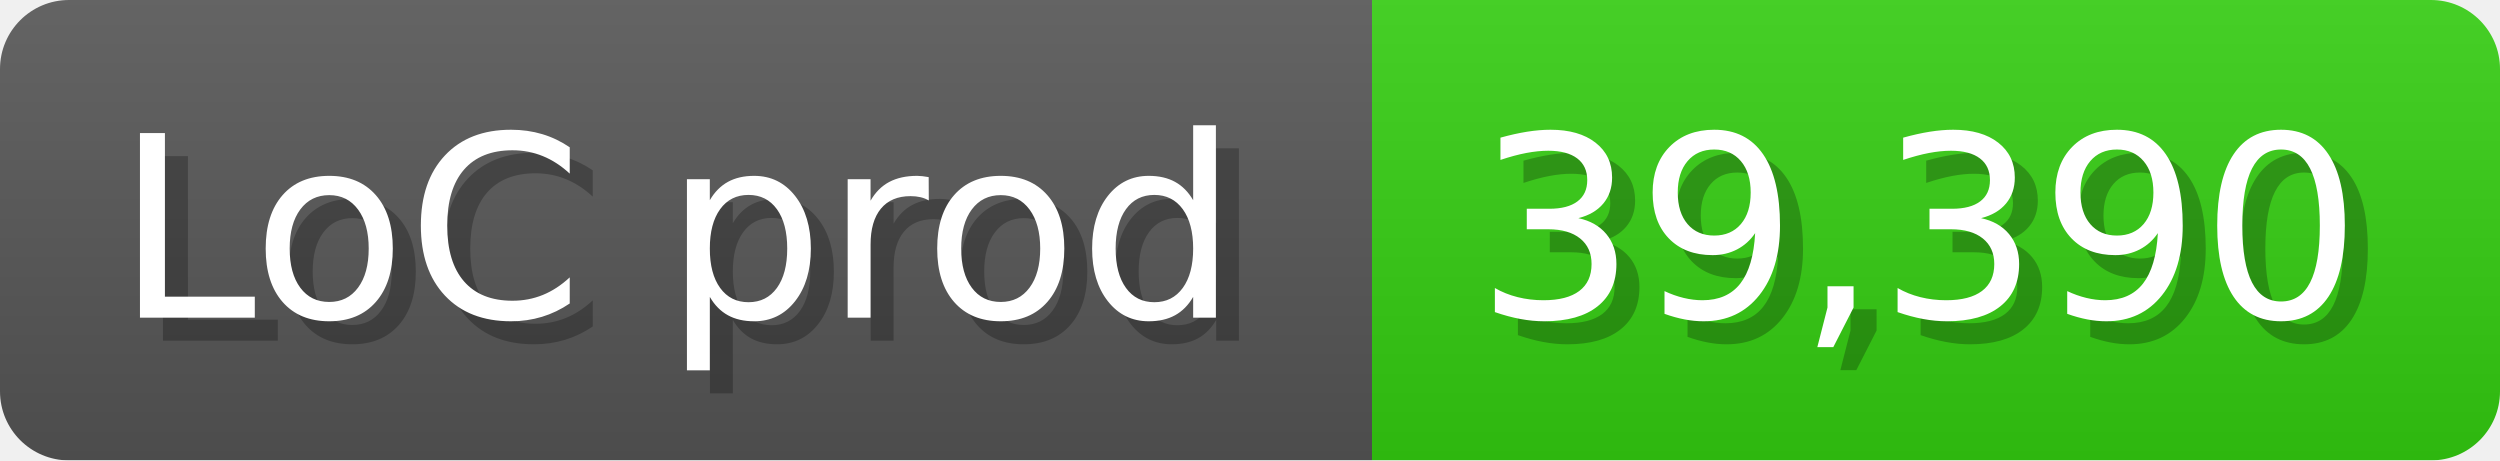
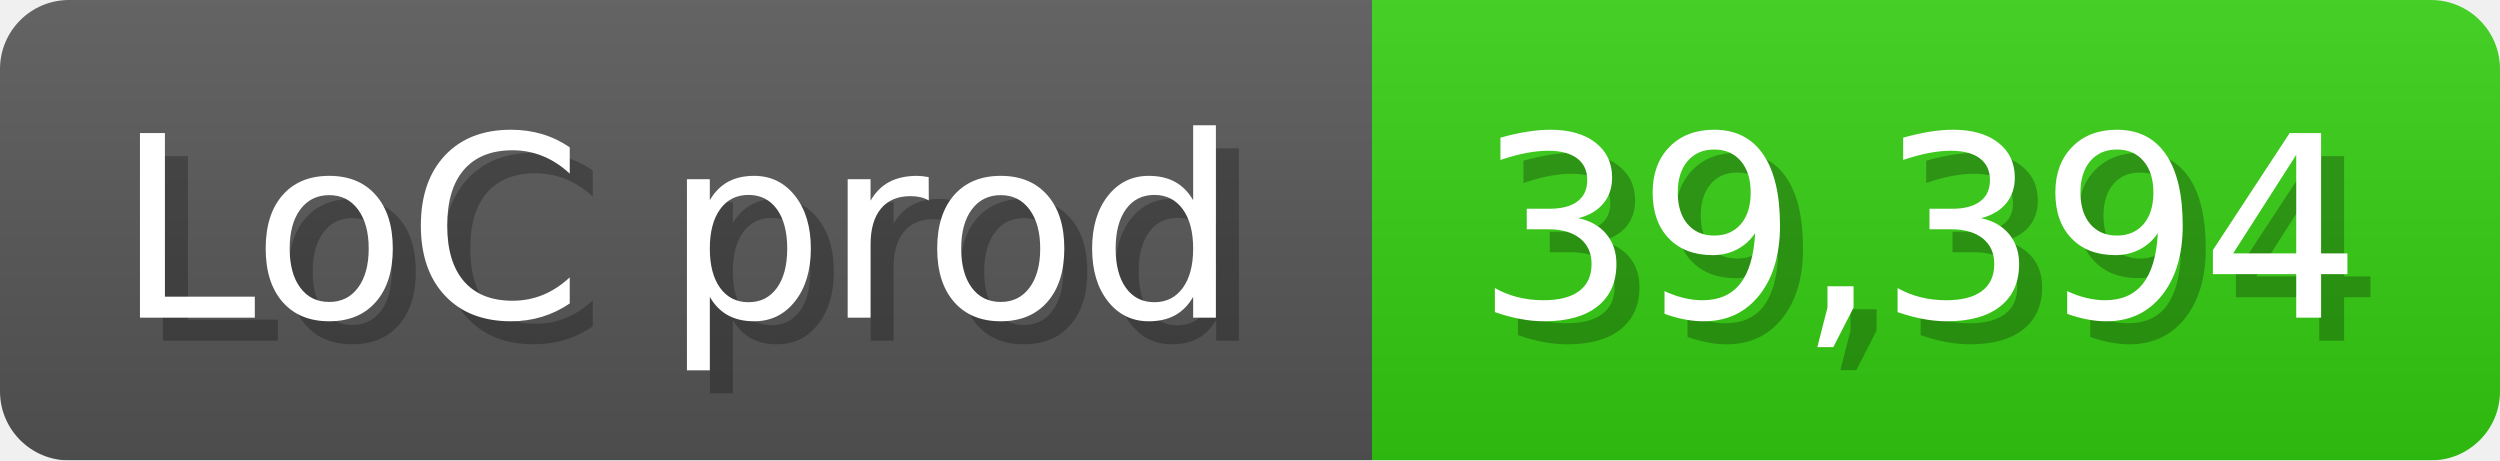
<svg xmlns="http://www.w3.org/2000/svg" width="108.6" height="20" viewBox="0 0 1086 200">
  <linearGradient id="a" x2="0" y2="100%">
    <stop offset="0" stop-opacity=".1" stop-color="#EEE" />
    <stop offset="1" stop-opacity=".1" />
  </linearGradient>
  <mask id="m">
    <rect width="1086" height="200" rx="30" fill="#FFF" />
  </mask>
  <g mask="url(#m)">
    <rect width="596" height="200" fill="#555" />
    <rect width="490" height="200" fill="#3C1" x="596" />
    <rect width="1086" height="200" fill="url(#a)" />
  </g>
  <g fill="#fff" text-anchor="start" font-family="Verdana,DejaVu Sans,sans-serif" font-size="110">
    <text x="60" y="148" textLength="496" fill="#000" opacity="0.25">LoC prod</text>
    <text x="50" y="138" textLength="496">LoC prod</text>
-     <text x="651" y="148" textLength="390" fill="#000" opacity="0.25">39,390</text>
-     <text x="641" y="138" textLength="390">39,390</text>
+     <text x="651" y="148" textLength="390" fill="#000" opacity="0.25">39,394</text>
+     <text x="641" y="138" textLength="390">39,394</text>
  </g>
</svg>
